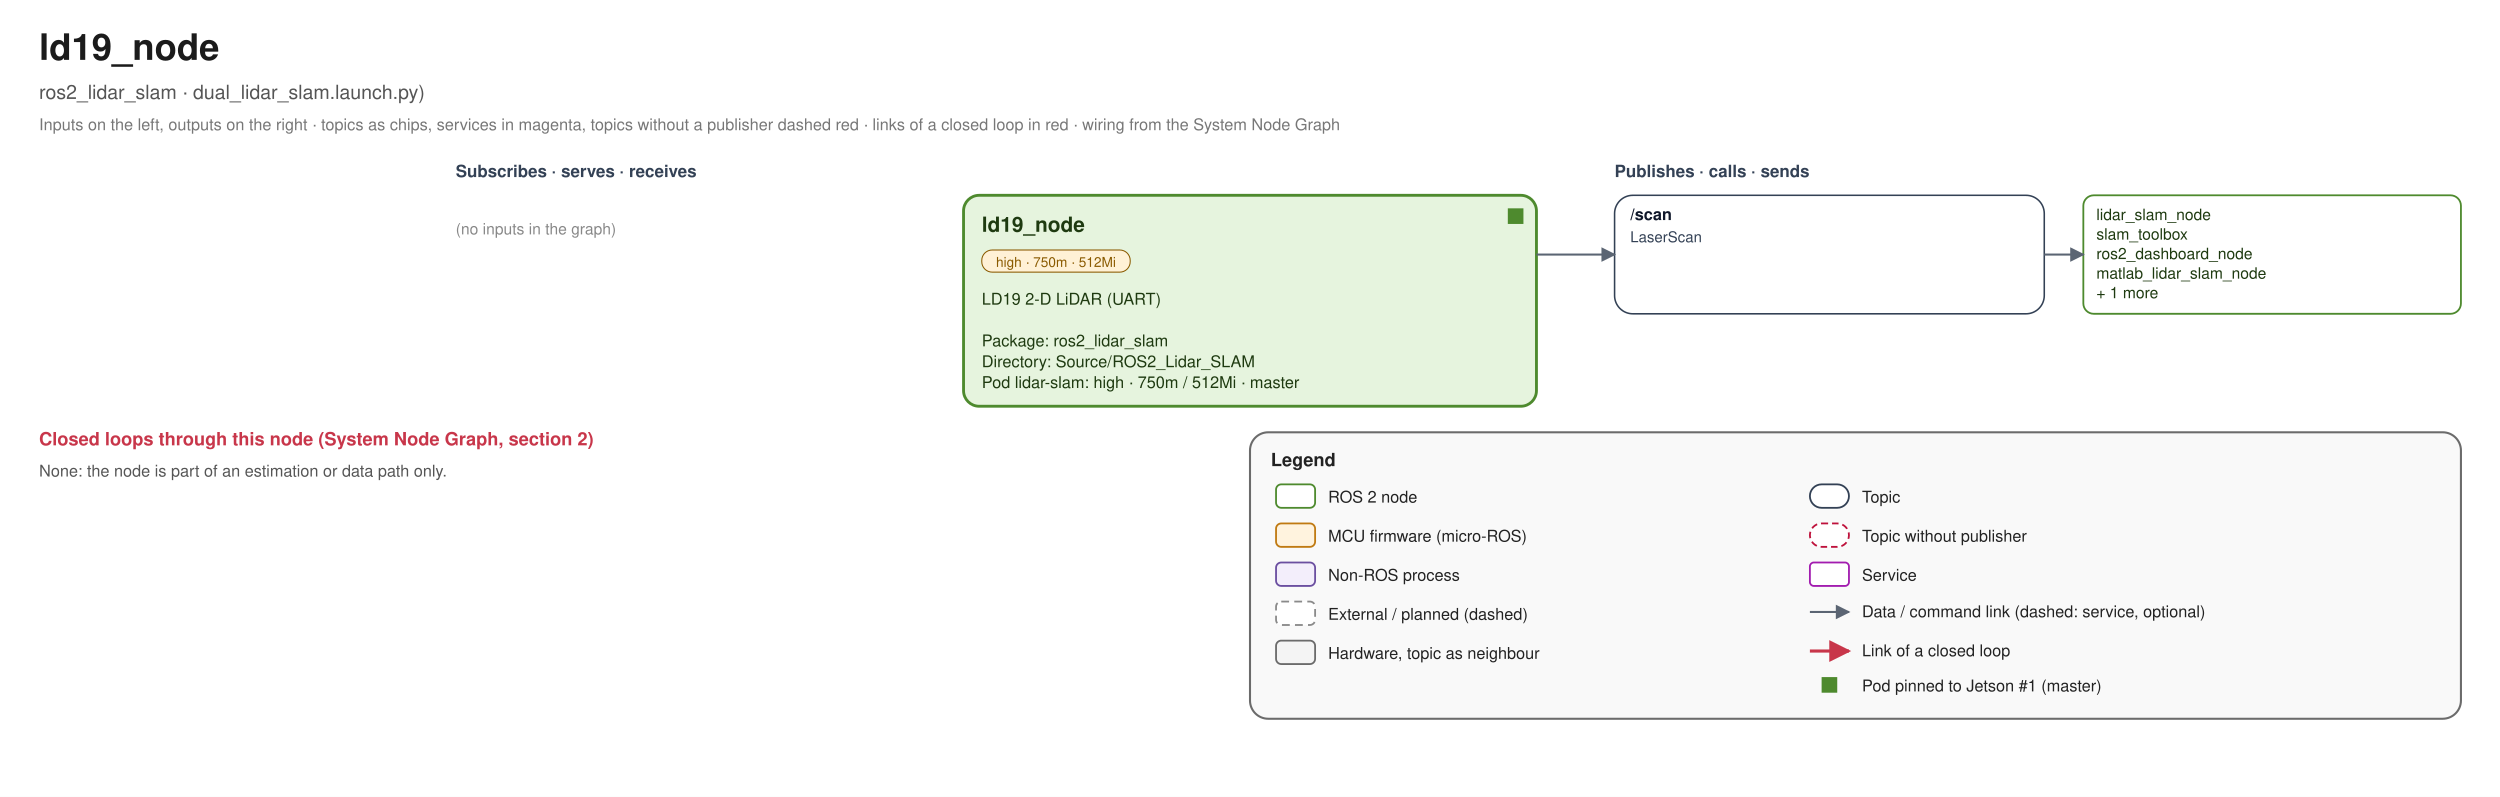
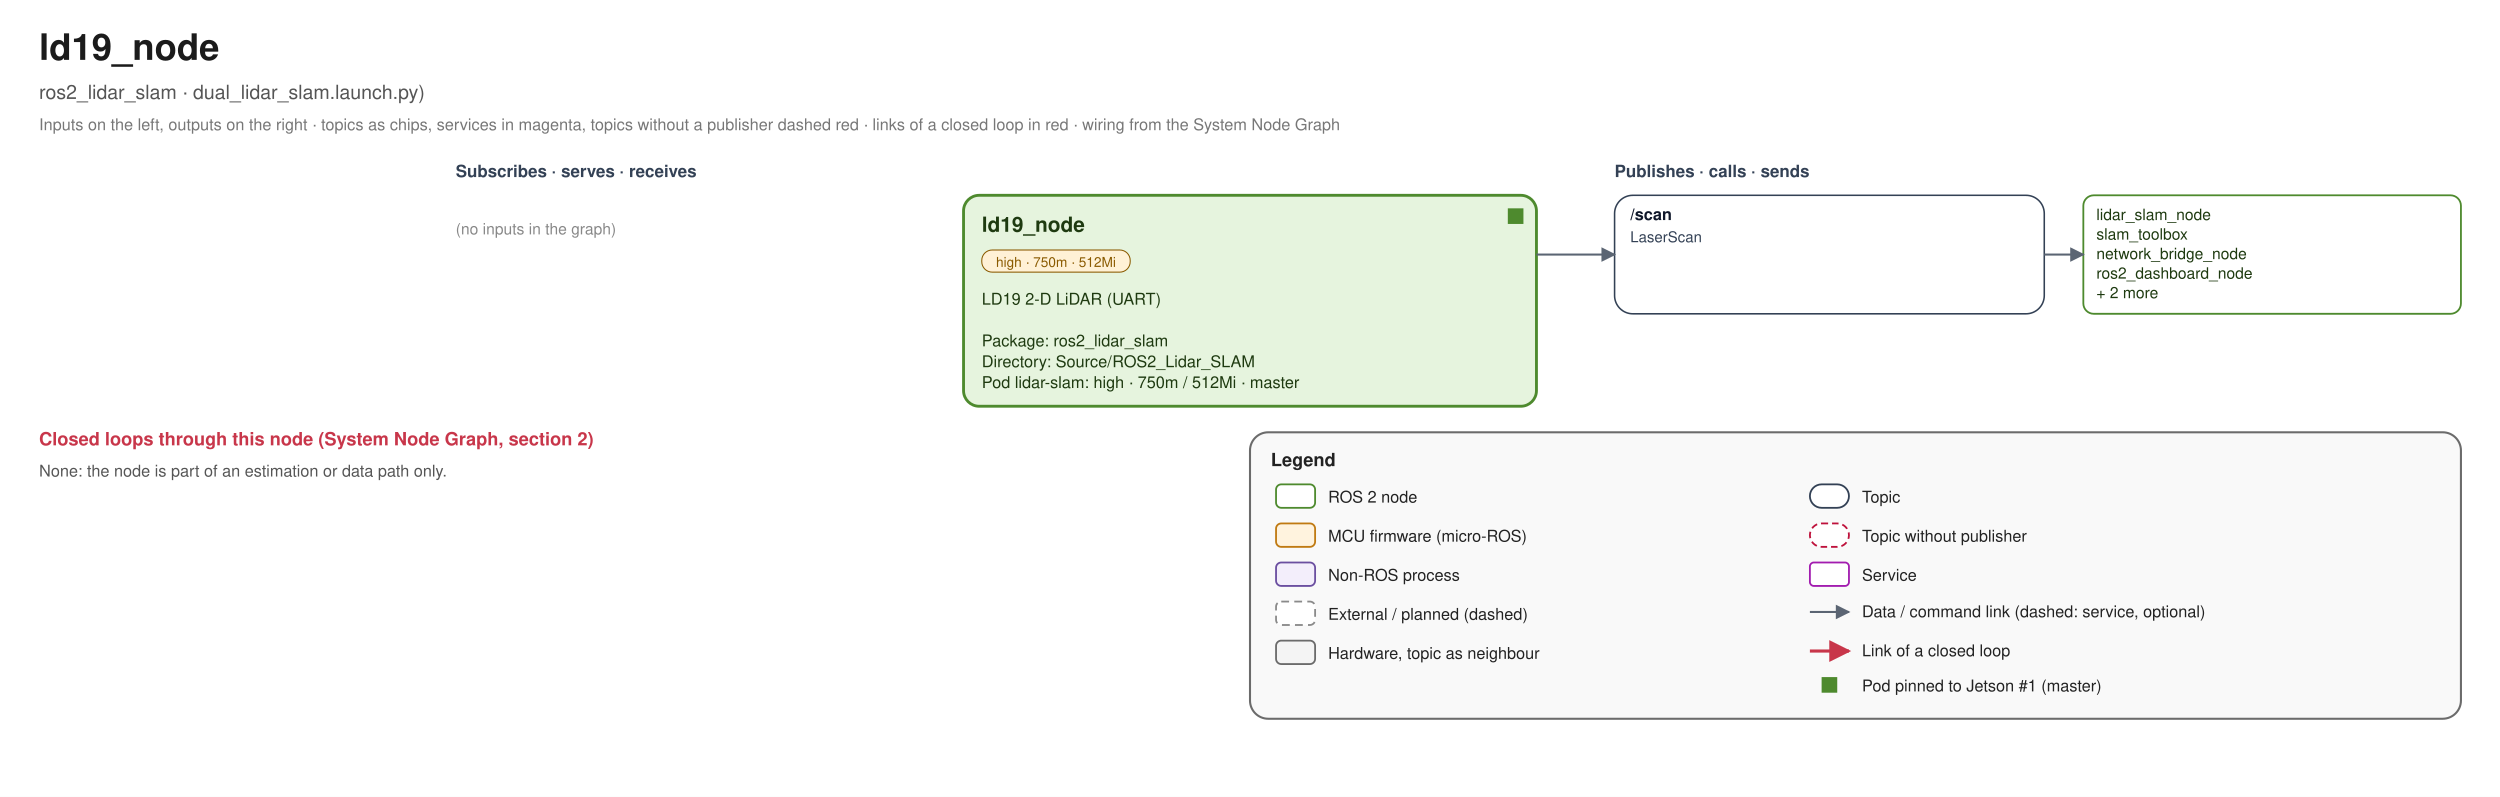
<svg xmlns="http://www.w3.org/2000/svg" width="1920" height="612" viewBox="0 0 1920 612" font-family="Helvetica, Arial, sans-serif">
  <defs>
    <marker id="link-e" viewBox="0 0 10 10" refX="9" refY="5" markerWidth="7" markerHeight="7" orient="auto">
      <path d="M0 0 L10 5 L0 10 z" fill="#5B6573" />
    </marker>
    <marker id="link-s" viewBox="0 0 10 10" refX="1" refY="5" markerWidth="7" markerHeight="7" orient="auto">
      <path d="M10 0 L0 5 L10 10 z" fill="#5B6573" />
    </marker>
    <marker id="loop-e" viewBox="0 0 10 10" refX="9" refY="5" markerWidth="7" markerHeight="7" orient="auto">
      <path d="M0 0 L10 5 L0 10 z" fill="#C8364A" />
    </marker>
    <marker id="loop-s" viewBox="0 0 10 10" refX="1" refY="5" markerWidth="7" markerHeight="7" orient="auto">
      <path d="M10 0 L0 5 L10 10 z" fill="#C8364A" />
    </marker>
  </defs>
  <rect width="1920" height="612" fill="#FFFFFF" />
  <text x="30" y="46" font-size="28" fill="#1B1B1B" text-anchor="start" font-weight="bold">ld19_node</text>
  <text x="30" y="76" font-size="15" fill="#555555" text-anchor="start" font-weight="normal">ros2_lidar_slam · dual_lidar_slam.launch.py)</text>
  <text x="30" y="100" font-size="12.5" fill="#777777" text-anchor="start" font-weight="normal">Inputs on the left, outputs on the right · topics as chips, services in magenta, topics without a publisher dashed red · links of a closed loop in red · wiring from the System Node Graph</text>
  <text x="350" y="136" font-size="13" fill="#334155" text-anchor="start" font-weight="bold">Subscribes · serves · receives</text>
  <text x="1240" y="136" font-size="13" fill="#334155" text-anchor="start" font-weight="bold">Publishes · calls · sends</text>
  <rect x="740" y="150" width="440" height="162" rx="12" fill="#E6F4DE" stroke="#4E8A2E" stroke-width="2.2" />
  <rect x="1158" y="160" width="12" height="12" fill="#4E8A2E" />
  <text x="754" y="178" font-size="16" fill="#1E3A10" text-anchor="start" font-weight="bold">ld19_node</text>
  <rect x="754" y="192" width="114" height="17" rx="8" fill="#FFF1D6" stroke="#8A5A00" stroke-width="0.8" />
  <text x="810.98" y="205" font-size="10.5" fill="#8A5A00" text-anchor="middle" font-weight="normal">high · 750m · 512Mi</text>
  <text x="754" y="234" font-size="12.5" fill="#1E3A10" text-anchor="start" font-weight="normal">LD19 2-D LiDAR (UART)</text>
  <text x="754" y="250" font-size="12.5" fill="#1E3A10" text-anchor="start" font-weight="normal" />
  <text x="754" y="266" font-size="12.5" fill="#1E3A10" text-anchor="start" font-weight="normal">Package: ros2_lidar_slam</text>
  <text x="754" y="282" font-size="12.5" fill="#1E3A10" text-anchor="start" font-weight="normal">Directory: Source/ROS2_Lidar_SLAM</text>
  <text x="754" y="298" font-size="12.5" fill="#1E3A10" text-anchor="start" font-weight="normal">Pod lidar-slam: high · 750m / 512Mi · master</text>
  <rect x="1240" y="150" width="330" height="91" rx="14" fill="#FFFFFF" stroke="#334155" stroke-width="1.2" />
  <text x="1252" y="169" font-size="12.5" fill="#0F172A" text-anchor="start" font-weight="bold">/scan</text>
  <text x="1252" y="186" font-size="11.5" fill="#334155" text-anchor="start" font-weight="normal">LaserScan</text>
  <rect x="1600" y="150" width="290" height="91" rx="8" fill="#FFFFFF" stroke="#4E8A2E" stroke-width="1.4" />
  <text x="1610" y="169" font-size="12" fill="#1E3A10" text-anchor="start" font-weight="normal">lidar_slam_node</text>
  <text x="1610" y="184" font-size="12" fill="#1E3A10" text-anchor="start" font-weight="normal">slam_toolbox</text>
-   <text x="1610" y="199" font-size="12" fill="#1E3A10" text-anchor="start" font-weight="normal">ros2_dashboard_node</text>
-   <text x="1610" y="214" font-size="12" fill="#1E3A10" text-anchor="start" font-weight="normal">matlab_lidar_slam_node</text>
-   <text x="1610" y="229" font-size="12" fill="#1E3A10" text-anchor="start" font-weight="normal">+ 1 more</text>
+   <text x="1610" y="199" font-size="12" fill="#1E3A10" text-anchor="start" font-weight="normal">network_bridge_node</text>
+   <text x="1610" y="214" font-size="12" fill="#1E3A10" text-anchor="start" font-weight="normal">ros2_dashboard_node</text>
+   <text x="1610" y="229" font-size="12" fill="#1E3A10" text-anchor="start" font-weight="normal">+ 2 more</text>
  <path d="M 1180 195.5 L 1240 195.5" fill="none" stroke="#5B6573" stroke-width="1.6" stroke-linejoin="round" marker-end="url(#link-e)" />
  <path d="M 1570 195.5 L 1600 195.5" fill="none" stroke="#5B6573" stroke-width="1.6" stroke-linejoin="round" marker-end="url(#link-e)" />
  <text x="350" y="180" font-size="12" fill="#888888" text-anchor="start" font-weight="normal">(no inputs in the graph)</text>
  <text x="30" y="342" font-size="14" fill="#C8364A" text-anchor="start" font-weight="bold">Closed loops through this node (System Node Graph, section 2)</text>
  <text x="30" y="366" font-size="12.5" fill="#555555" text-anchor="start" font-weight="normal">None: the node is part of an estimation or data path only.</text>
  <rect x="960" y="332" width="930" height="220" rx="14" fill="#F4F4F4" fill-opacity="0.55" stroke="#6B6B6B" stroke-width="1.6" />
  <text x="976" y="358" font-size="14" fill="#222222" text-anchor="start" font-weight="bold">Legend</text>
  <rect x="980" y="372" width="30" height="18" rx="4" fill="#FFFFFF" stroke="#4E8A2E" stroke-width="1.4" />
  <text x="1020" y="386" font-size="12.5" fill="#222" text-anchor="start" font-weight="normal">ROS 2 node</text>
  <rect x="980" y="402" width="30" height="18" rx="4" fill="#FFF3DE" stroke="#C07A12" stroke-width="1.4" />
  <text x="1020" y="416" font-size="12.5" fill="#222" text-anchor="start" font-weight="normal">MCU firmware (micro-ROS)</text>
  <rect x="980" y="432" width="30" height="18" rx="4" fill="#F3EEFB" stroke="#6B4FA0" stroke-width="1.4" />
  <text x="1020" y="446" font-size="12.5" fill="#222" text-anchor="start" font-weight="normal">Non-ROS process</text>
  <rect x="980" y="462" width="30" height="18" rx="4" fill="#FFFFFF" stroke="#8A8A8A" stroke-width="1.4" stroke-dasharray="6 4" />
  <text x="1020" y="476" font-size="12.5" fill="#222" text-anchor="start" font-weight="normal">External / planned (dashed)</text>
  <rect x="980" y="492" width="30" height="18" rx="4" fill="#F4F4F4" stroke="#6B6B6B" stroke-width="1.4" />
  <text x="1020" y="506" font-size="12.5" fill="#222" text-anchor="start" font-weight="normal">Hardware, topic as neighbour</text>
  <rect x="1390" y="372" width="30" height="18" rx="9" fill="#FFFFFF" stroke="#334155" stroke-width="1.4" />
  <text x="1430" y="386" font-size="12.5" fill="#222" text-anchor="start" font-weight="normal">Topic</text>
  <rect x="1390" y="402" width="30" height="18" rx="9" fill="#FFFFFF" stroke="#BE123C" stroke-width="1.4" stroke-dasharray="5 3" />
  <text x="1430" y="416" font-size="12.5" fill="#222" text-anchor="start" font-weight="normal">Topic without publisher</text>
  <rect x="1390" y="432" width="30" height="18" rx="3" fill="#FFFFFF" stroke="#A21CAF" stroke-width="1.4" />
  <text x="1430" y="446" font-size="12.5" fill="#222" text-anchor="start" font-weight="normal">Service</text>
  <path d="M 1390 470 L 1420 470" fill="none" stroke="#5B6573" stroke-width="1.6" stroke-linejoin="round" marker-end="url(#link-e)" />
  <text x="1430" y="474" font-size="12.5" fill="#222" text-anchor="start" font-weight="normal">Data / command link (dashed: service, optional)</text>
  <path d="M 1390 500 L 1420 500" fill="none" stroke="#C8364A" stroke-width="2.4" stroke-linejoin="round" marker-end="url(#loop-e)" />
  <text x="1430" y="504" font-size="12.5" fill="#222" text-anchor="start" font-weight="normal">Link of a closed loop</text>
  <rect x="1399" y="520" width="12" height="12" fill="#4E8A2E" />
  <text x="1430" y="531" font-size="12.5" fill="#222" text-anchor="start" font-weight="normal">Pod pinned to Jetson #1 (master)</text>
</svg>
